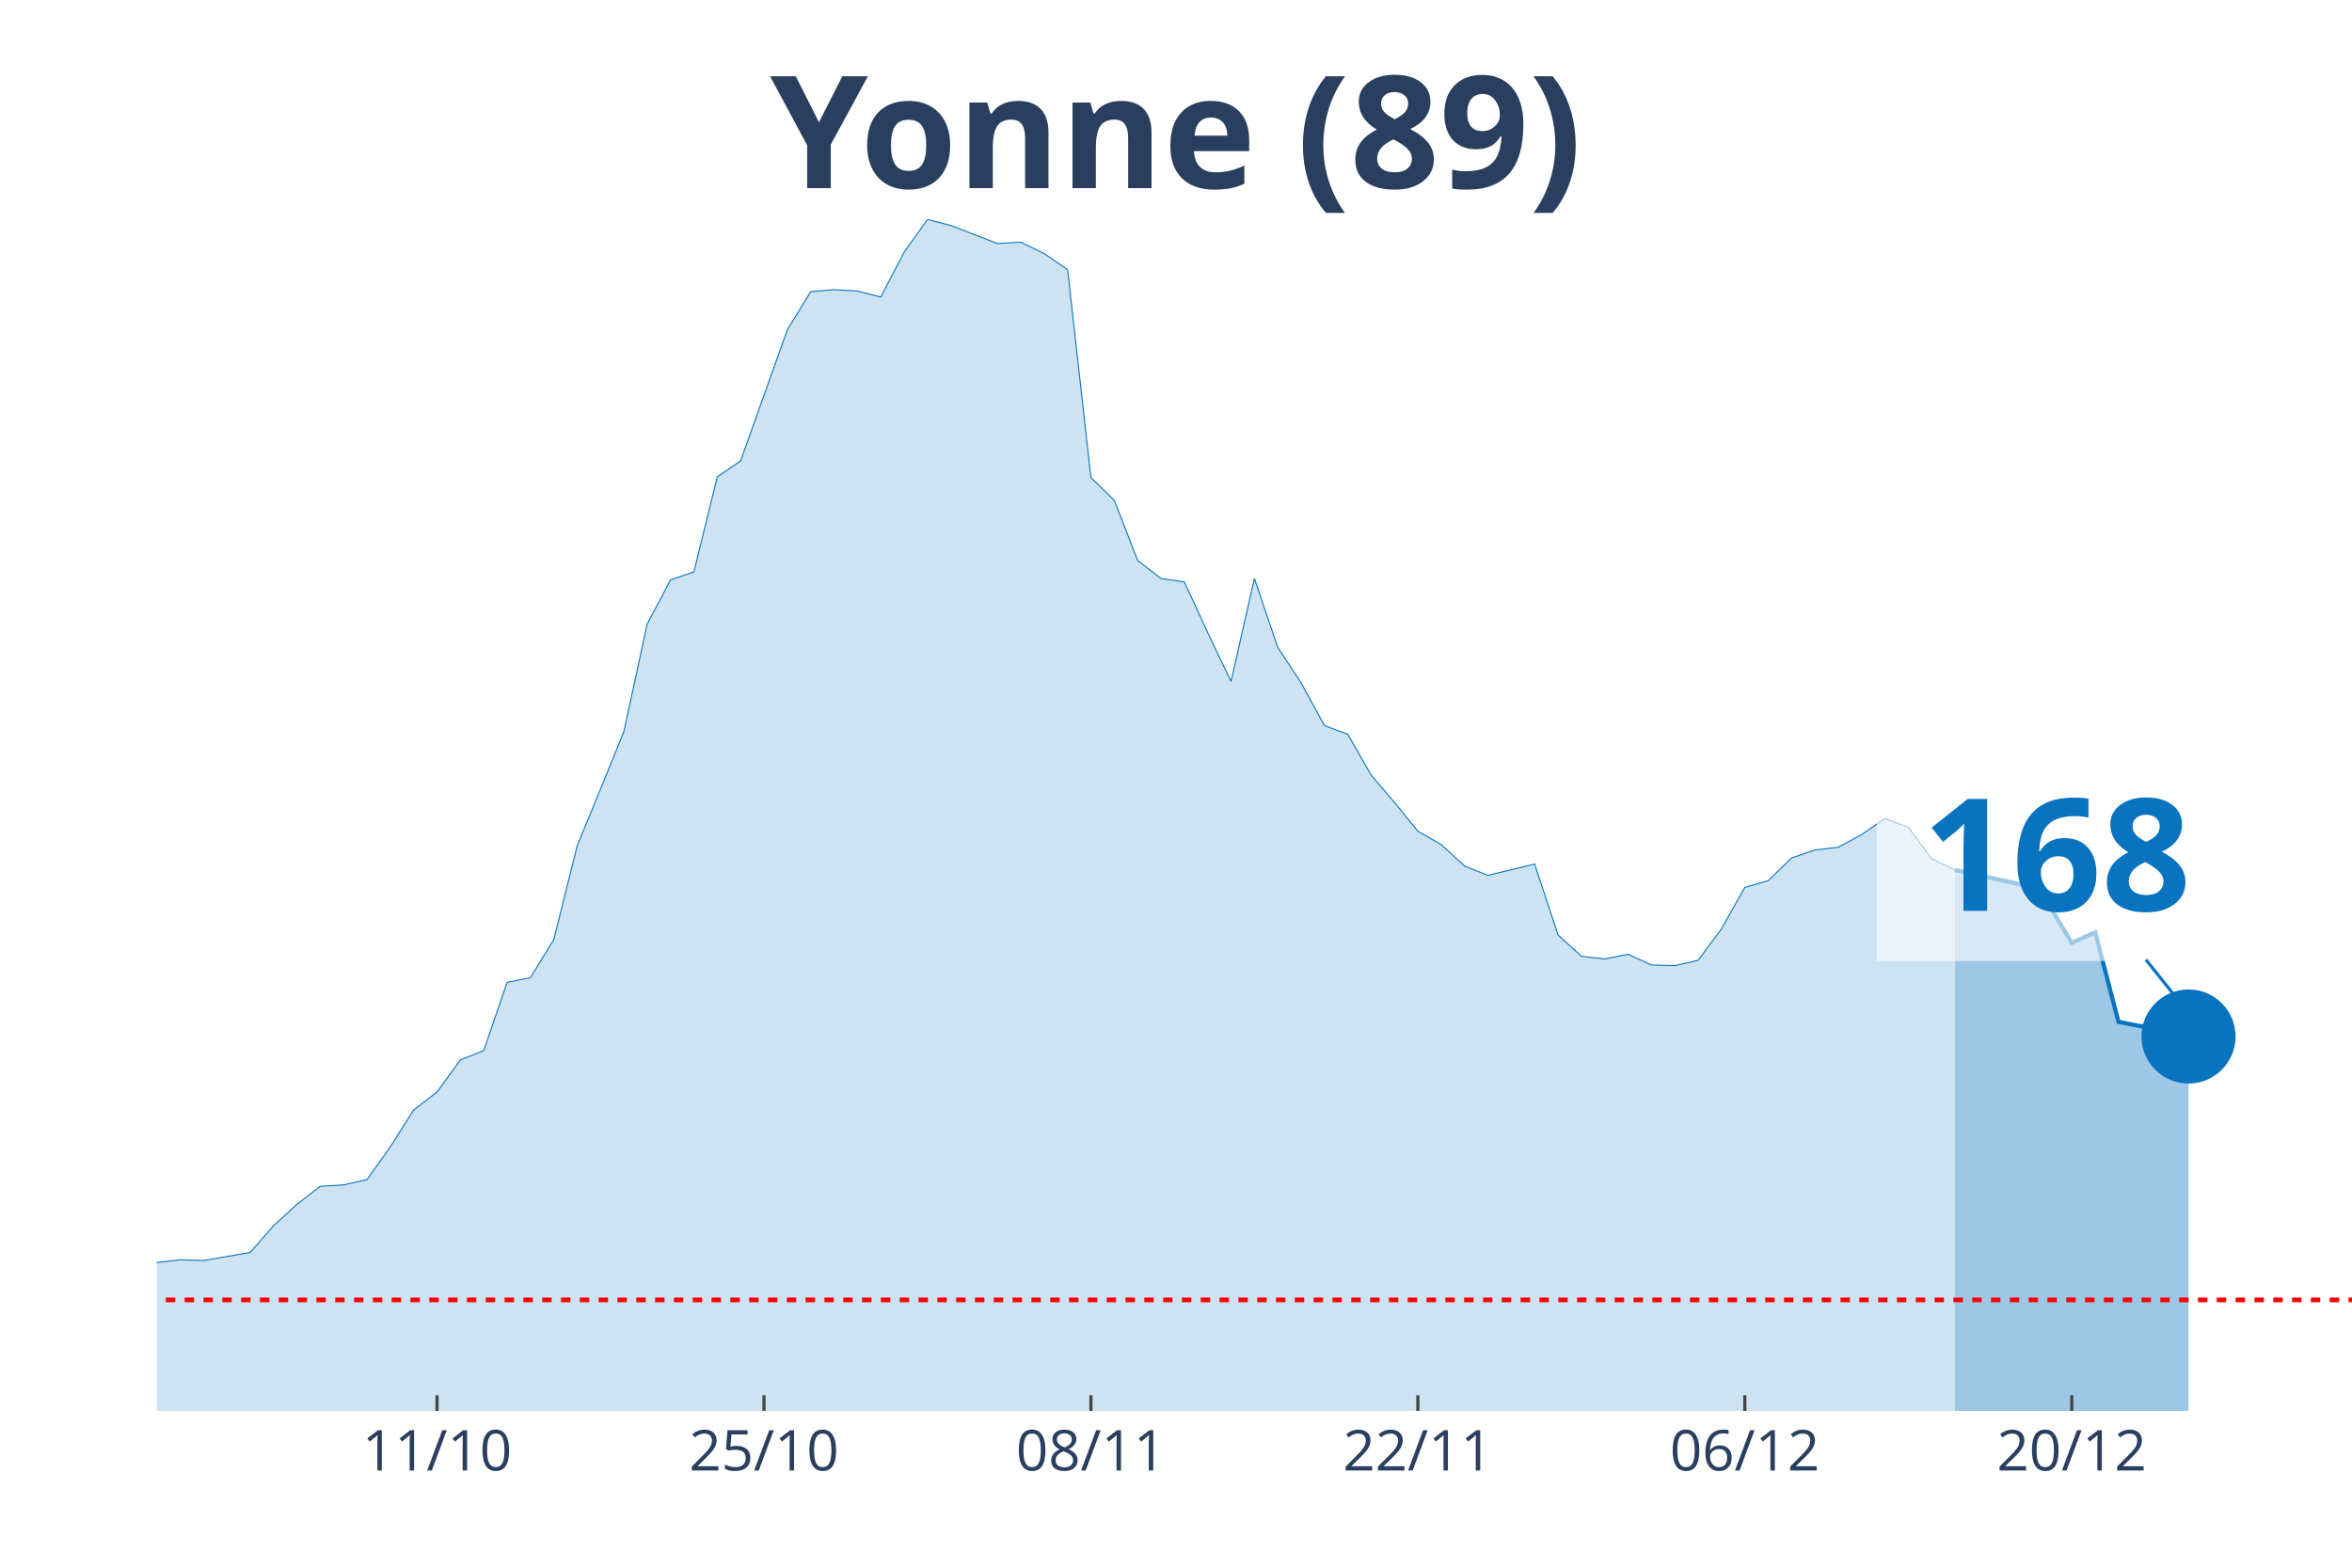
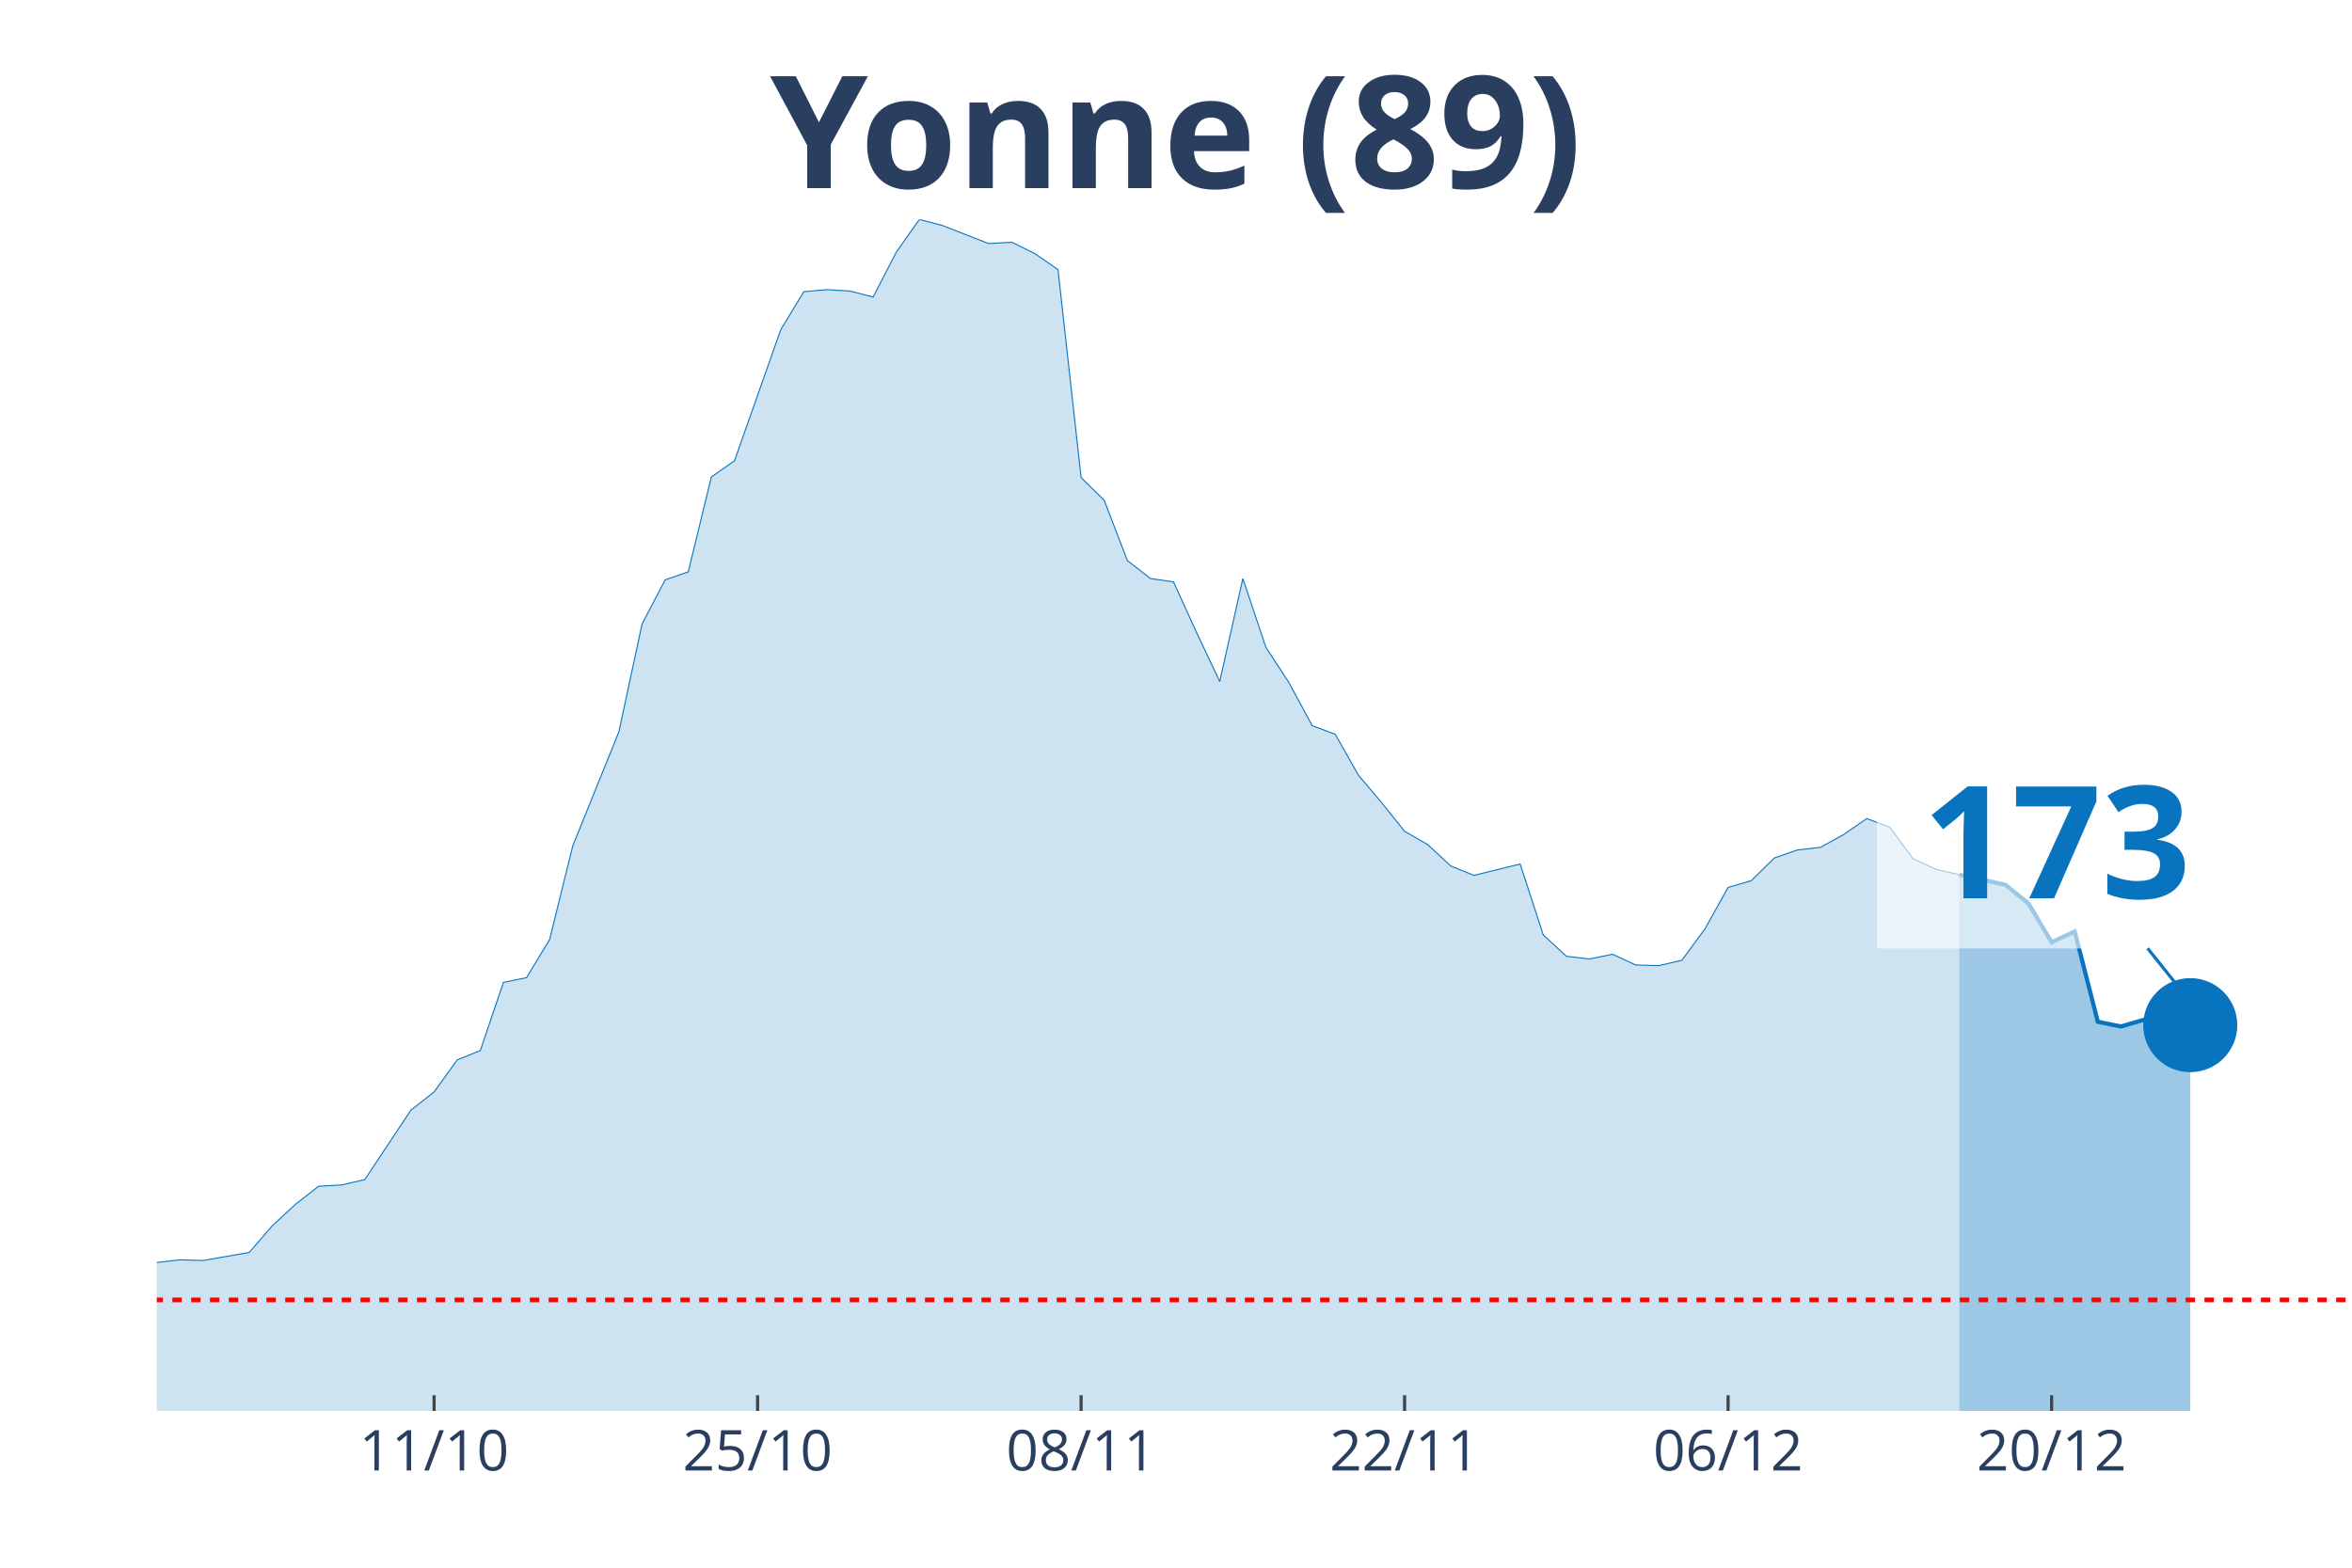
<svg xmlns="http://www.w3.org/2000/svg" class="main-svg" width="1125" height="750" style="" viewBox="0 0 750 500">
  <rect x="0" y="0" width="750" height="500" style="fill: rgb(0, 0, 0); fill-opacity: 0;" />
-   <defs id="defs-4c05fd">
+   <defs id="defs-5b76a6">
    <g class="clips">
-       <clipPath id="clip4c05fdxyplot" class="plotclip">
+       <clipPath id="clip5b76a6xyplot" class="plotclip">
        <rect width="700" height="380" />
      </clipPath>
-       <clipPath class="axesclip" id="clip4c05fdx">
+       <clipPath class="axesclip" id="clip5b76a6x">
        <rect x="50" y="0" width="700" height="500" />
      </clipPath>
-       <clipPath class="axesclip" id="clip4c05fdy">
+       <clipPath class="axesclip" id="clip5b76a6y">
        <rect x="0" y="70" width="750" height="380" />
      </clipPath>
-       <clipPath class="axesclip" id="clip4c05fdxy">
+       <clipPath class="axesclip" id="clip5b76a6xy">
        <rect x="50" y="70" width="700" height="380" />
      </clipPath>
    </g>
    <g class="gradients" />
  </defs>
  <g class="bglayer">
    <rect class="bg" x="50" y="70" width="700" height="380" style="fill: rgb(0, 0, 0); fill-opacity: 0; stroke-width: 0;" />
  </g>
  <g class="layer-below">
    <g class="imagelayer" />
    <g class="shapelayer" />
  </g>
  <g class="cartesianlayer">
    <g class="subplot xy">
      <g class="layer-subplot">
        <g class="shapelayer" />
        <g class="imagelayer" />
      </g>
      <g class="gridlayer">
        <g class="x">
-           <path class="xgrid crisp" transform="translate(139.36,0)" d="M0,70v380" style="stroke: rgb(255, 255, 255); stroke-opacity: 1; stroke-width: 1px;" />
-           <path class="xgrid crisp" transform="translate(243.62,0)" d="M0,70v380" style="stroke: rgb(255, 255, 255); stroke-opacity: 1; stroke-width: 1px;" />
-           <path class="xgrid crisp" transform="translate(347.87,0)" d="M0,70v380" style="stroke: rgb(255, 255, 255); stroke-opacity: 1; stroke-width: 1px;" />
-           <path class="xgrid crisp" transform="translate(452.13,0)" d="M0,70v380" style="stroke: rgb(255, 255, 255); stroke-opacity: 1; stroke-width: 1px;" />
-           <path class="xgrid crisp" transform="translate(556.38,0)" d="M0,70v380" style="stroke: rgb(255, 255, 255); stroke-opacity: 1; stroke-width: 1px;" />
-           <path class="xgrid crisp" transform="translate(660.64,0)" d="M0,70v380" style="stroke: rgb(255, 255, 255); stroke-opacity: 1; stroke-width: 1px;" />
+           <path class="xgrid crisp" transform="translate(138.42,0)" d="M0,70v380" style="stroke: rgb(255, 255, 255); stroke-opacity: 1; stroke-width: 1px;" />
+           <path class="xgrid crisp" transform="translate(241.58,0)" d="M0,70v380" style="stroke: rgb(255, 255, 255); stroke-opacity: 1; stroke-width: 1px;" />
+           <path class="xgrid crisp" transform="translate(344.74,0)" d="M0,70v380" style="stroke: rgb(255, 255, 255); stroke-opacity: 1; stroke-width: 1px;" />
+           <path class="xgrid crisp" transform="translate(447.89,0)" d="M0,70v380" style="stroke: rgb(255, 255, 255); stroke-opacity: 1; stroke-width: 1px;" />
+           <path class="xgrid crisp" transform="translate(551.05,0)" d="M0,70v380" style="stroke: rgb(255, 255, 255); stroke-opacity: 1; stroke-width: 1px;" />
+           <path class="xgrid crisp" transform="translate(654.21,0)" d="M0,70v380" style="stroke: rgb(255, 255, 255); stroke-opacity: 1; stroke-width: 1px;" />
        </g>
        <g class="y" />
      </g>
      <g class="zerolinelayer" />
      <path class="xlines-below" />
      <path class="ylines-below" />
      <g class="overlines-below" />
      <g class="xaxislayer-below" />
      <g class="yaxislayer-below" />
      <g class="overaxes-below" />
-       <g class="plot" transform="translate(50, 70)" clip-path="url('#clip4c05fdxyplot')">
+       <g class="plot" transform="translate(50, 70)" clip-path="url('#clip5b76a6xyplot')">
        <g class="scatterlayer mlayer">
-           <g class="trace scatter tracefab1ca" style="stroke-miterlimit: 2;">
+           <g class="trace scatter trace7647b0" style="stroke-miterlimit: 2;">
            <g class="fills">
              <g>
-                 <path class="js-fill" d="M573.4,380L-1012.77,380L-1012.77,373.82L-848.94,378.29L-841.49,378.51L-722.34,377.87L-714.89,377.01L-521.28,377.44L-513.83,377.23L-439.36,375.95L-431.91,375.74L-402.13,374.67L-394.68,375.1L-342.55,373.82L-335.11,372.11L-312.77,369.12L-305.32,368.06L-253.19,355.48L-245.74,356.97L-238.3,352.92L-230.85,352.92L-223.4,355.69L-215.96,354.62L-201.06,358.89L-193.62,358.68L-186.17,362.09L-178.72,362.3L-163.83,359.74L-156.38,353.56L-134.04,346.09L-126.6,342.26L-111.7,337.78L-104.26,337.56L-96.81,335.86L-89.36,336.5L-81.91,334.15L-74.47,324.13L-59.57,320.51L-52.13,324.34L-29.79,324.13L-22.34,332.66L-14.89,333.3L-7.45,337.35L0,332.66L7.45,331.81L14.89,332.02L22.34,330.74L29.79,329.46L37.23,320.93L44.68,314.11L52.13,308.35L59.57,307.92L67.02,306.22L74.47,295.77L81.91,284.04L89.36,278.28L96.81,268.05L104.26,265.06L111.7,243.31L119.15,241.82L126.6,229.66L134.04,199.81L141.49,181.68L148.94,163.34L156.38,129.01L163.83,114.94L171.28,112.38L178.72,82.1L186.17,76.98L201.06,35.19L208.51,23.03L215.96,22.39L223.4,22.82L230.85,24.74L238.3,10.45L245.74,0L253.19,1.92L268.09,7.68L275.53,7.25L282.98,10.88L290.43,15.99L297.87,82.31L305.32,89.56L312.77,108.75L320.21,114.51L327.66,115.58L335.11,131.78L342.55,147.35L350,114.51L357.45,136.48L364.89,147.78L372.34,161.43L379.79,164.2L387.23,177.21L394.68,185.95L402.13,195.12L409.57,199.38L417.02,206.21L424.47,209.19L439.36,205.57L446.81,228.17L454.26,234.99L461.7,235.85L469.15,234.35L476.6,237.77L484.04,237.98L491.49,236.27L498.94,226.25L506.38,213.03L513.83,210.9L521.28,203.65L528.72,201.09L536.17,200.24L543.62,196.18L551.06,191.07L558.51,193.84L565.96,203.86L573.4,207.49" style="fill: rgb(8, 115, 191); fill-opacity: 0.2; stroke-width: 0;" />
+                 <path class="js-fill" d="M574.74,380L-1002.11,380L-1002.11,373.82L-840,378.29L-832.63,378.51L-714.74,377.87L-707.37,377.01L-515.79,377.44L-508.42,377.23L-434.74,375.95L-427.37,375.74L-397.89,374.67L-390.53,375.1L-338.95,373.82L-331.58,372.11L-309.47,369.12L-302.11,368.06L-250.53,355.48L-243.16,356.97L-235.79,352.92L-228.42,352.92L-221.05,355.69L-213.68,354.62L-198.95,358.89L-191.58,358.68L-184.21,362.09L-176.84,362.3L-162.11,359.74L-154.74,353.56L-140,349.93L-132.63,346.09L-117.89,339.48L-110.53,337.78L-88.42,336.5L-81.05,334.15L-73.68,324.13L-66.32,322.21L-58.95,320.51L-51.58,324.34L-29.47,324.13L-22.11,332.66L-14.74,333.3L-7.37,337.35L0,332.66L7.37,331.81L14.74,332.02L22.11,330.74L29.47,329.46L36.84,320.93L44.21,314.11L51.58,308.35L58.95,307.92L66.32,306.22L81.05,284.04L88.42,278.28L95.79,268.05L103.16,265.06L110.53,243.31L117.89,241.82L125.26,229.66L132.63,199.81L147.37,163.34L154.74,129.01L162.11,114.94L169.47,112.38L176.84,82.1L184.21,76.98L198.95,35.19L206.32,23.03L213.68,22.39L221.05,22.82L228.42,24.74L235.79,10.45L243.16,0L250.53,1.92L265.26,7.68L272.63,7.25L280,10.88L287.37,15.99L294.74,82.31L302.11,89.56L309.47,108.75L316.84,114.51L324.21,115.58L331.58,131.78L338.95,147.35L346.32,114.51L353.68,136.48L361.05,147.78L368.42,161.43L375.79,164.2L383.16,177.21L390.53,185.95L397.89,195.12L405.26,199.38L412.63,206.21L420,209.19L434.74,205.57L442.11,228.17L449.47,234.99L456.84,235.85L464.21,234.35L471.58,237.77L478.95,237.98L486.32,236.27L493.68,226.25L501.05,213.03L508.42,210.9L515.79,203.65L523.16,201.09L530.53,200.24L537.89,196.18L545.26,191.07L552.63,193.84L560,203.86L567.37,207.27L574.74,208.98" style="fill: rgb(8, 115, 191); fill-opacity: 0.2; stroke-width: 0;" />
              </g>
            </g>
            <g class="errorbars" />
            <g class="lines">
-               <path class="js-line" d="M-1012.77,373.82L-848.94,378.29L-841.49,378.51L-722.34,377.87L-714.89,377.01L-521.28,377.44L-513.83,377.23L-439.36,375.95L-431.91,375.74L-402.13,374.67L-394.68,375.1L-342.55,373.82L-335.11,372.11L-312.77,369.12L-305.32,368.06L-253.19,355.48L-245.74,356.97L-238.3,352.92L-230.85,352.92L-223.4,355.69L-215.96,354.62L-201.06,358.89L-193.62,358.68L-186.17,362.09L-178.72,362.3L-163.83,359.74L-156.38,353.56L-134.04,346.09L-126.6,342.26L-111.7,337.78L-104.26,337.56L-96.81,335.86L-89.36,336.5L-81.91,334.15L-74.47,324.13L-59.57,320.51L-52.13,324.34L-29.79,324.13L-22.34,332.66L-14.89,333.3L-7.45,337.35L0,332.66L7.45,331.81L14.89,332.02L22.34,330.74L29.79,329.46L37.23,320.93L44.68,314.11L52.13,308.35L59.57,307.92L67.02,306.22L74.47,295.77L81.91,284.04L89.36,278.28L96.81,268.05L104.26,265.06L111.7,243.31L119.15,241.82L126.6,229.66L134.04,199.81L141.49,181.68L148.94,163.34L156.38,129.01L163.83,114.94L171.28,112.38L178.72,82.1L186.17,76.98L201.06,35.19L208.51,23.03L215.96,22.39L223.4,22.82L230.85,24.74L238.3,10.45L245.74,0L253.19,1.92L268.09,7.68L275.53,7.25L282.98,10.88L290.43,15.99L297.87,82.31L305.32,89.56L312.77,108.75L320.21,114.51L327.66,115.58L335.11,131.78L342.55,147.35L350,114.51L357.45,136.48L364.89,147.78L372.34,161.43L379.79,164.2L387.23,177.21L394.68,185.95L402.13,195.12L409.57,199.38L417.02,206.21L424.47,209.19L439.36,205.57L446.81,228.17L454.26,234.99L461.7,235.85L469.15,234.35L476.6,237.77L484.04,237.98L491.49,236.27L498.94,226.25L506.38,213.03L513.83,210.9L521.28,203.65L528.72,201.09L536.17,200.24L543.62,196.18L551.06,191.07L558.51,193.84L565.96,203.86L573.4,207.49" style="vector-effect: non-scaling-stroke; fill: none; stroke: rgb(8, 115, 191); stroke-opacity: 1; stroke-width: 0.5px; opacity: 1;" />
+               <path class="js-line" d="M-1002.11,373.82L-840,378.29L-832.63,378.51L-714.74,377.87L-707.37,377.01L-515.79,377.44L-508.42,377.23L-434.74,375.95L-427.37,375.74L-397.89,374.67L-390.53,375.1L-338.95,373.82L-331.58,372.11L-309.47,369.12L-302.11,368.06L-250.53,355.48L-243.16,356.97L-235.79,352.92L-228.42,352.92L-221.05,355.69L-213.68,354.62L-198.95,358.89L-191.58,358.68L-184.21,362.09L-176.84,362.3L-162.11,359.74L-154.74,353.56L-140,349.93L-132.63,346.09L-117.89,339.48L-110.53,337.78L-88.42,336.5L-81.05,334.15L-73.68,324.13L-66.32,322.21L-58.95,320.51L-51.58,324.34L-29.47,324.13L-22.11,332.66L-14.74,333.3L-7.37,337.35L0,332.66L7.37,331.81L14.74,332.02L22.11,330.74L29.47,329.46L36.84,320.93L44.21,314.11L51.58,308.35L58.95,307.92L66.32,306.22L81.05,284.04L88.42,278.28L95.79,268.05L103.16,265.06L110.53,243.31L117.89,241.82L125.26,229.66L132.63,199.81L147.37,163.34L154.74,129.01L162.11,114.94L169.47,112.38L176.84,82.1L184.21,76.98L198.95,35.19L206.32,23.03L213.68,22.39L221.05,22.82L228.42,24.74L235.79,10.45L243.16,0L250.53,1.92L265.26,7.68L272.63,7.25L280,10.88L287.37,15.99L294.74,82.31L302.11,89.56L309.47,108.75L316.84,114.51L324.21,115.58L331.58,131.78L338.95,147.35L346.32,114.51L353.68,136.48L361.05,147.78L368.42,161.43L375.79,164.2L383.16,177.21L390.53,185.95L397.89,195.12L405.26,199.38L412.63,206.21L420,209.19L434.74,205.57L442.11,228.17L449.47,234.99L456.84,235.85L464.21,234.35L471.58,237.77L478.95,237.98L486.32,236.27L493.68,226.25L501.05,213.03L508.42,210.9L515.79,203.65L523.16,201.09L530.53,200.24L537.89,196.18L545.26,191.07L552.63,193.84L560,203.86L567.37,207.27L574.74,208.98" style="vector-effect: non-scaling-stroke; fill: none; stroke: rgb(8, 115, 191); stroke-opacity: 1; stroke-width: 0.5px; opacity: 1;" />
            </g>
            <g class="points" />
            <g class="text" />
          </g>
-           <g class="trace scatter trace888dab" style="stroke-miterlimit: 2;">
+           <g class="trace scatter traceeefac3" style="stroke-miterlimit: 2;">
            <g class="fills">
              <g>
-                 <path class="js-fill" d="M647.87,380L573.4,380L573.4,207.49L595.74,212.39L603.19,218.36L610.64,230.73L618.09,227.32L625.53,255.89L632.98,257.38L640.43,255.25L647.87,260.58" style="fill: rgb(8, 115, 191); fill-opacity: 0.4; stroke-width: 0;" />
+                 <path class="js-fill" d="M648.42,380L574.74,380L574.74,208.98L589.47,212.18L596.84,218.15L604.21,230.52L611.58,227.1L618.95,255.89L626.32,257.38L633.68,255.25L641.05,260.58L648.42,256.96" style="fill: rgb(8, 115, 191); fill-opacity: 0.4; stroke-width: 0;" />
              </g>
            </g>
            <g class="errorbars" />
            <g class="lines">
-               <path class="js-line" d="M573.4,207.49L595.74,212.39L603.19,218.36L610.64,230.73L618.09,227.32L625.53,255.89L632.98,257.38L640.43,255.25L647.87,260.58" style="vector-effect: non-scaling-stroke; fill: none; stroke: rgb(8, 115, 191); stroke-opacity: 1; stroke-width: 2px; opacity: 1;" />
+               <path class="js-line" d="M574.74,208.98L589.47,212.18L596.84,218.15L604.21,230.52L611.58,227.1L618.95,255.89L626.32,257.38L633.68,255.25L641.05,260.58L648.42,256.96" style="vector-effect: non-scaling-stroke; fill: none; stroke: rgb(8, 115, 191); stroke-opacity: 1; stroke-width: 2px; opacity: 1;" />
            </g>
            <g class="points" />
            <g class="text" />
          </g>
-           <g class="trace scatter trace7c989d" style="stroke-miterlimit: 2; opacity: 1;">
+           <g class="trace scatter trace36ad12" style="stroke-miterlimit: 2; opacity: 1;">
            <g class="fills" />
            <g class="errorbars" />
            <g class="lines" />
            <g class="points">
-               <path class="point" transform="translate(647.87,260.58)" d="M15,0A15,15 0 1,1 0,-15A15,15 0 0,1 15,0Z" style="opacity: 1; stroke-width: 0px; fill: rgb(8, 115, 191); fill-opacity: 1;" />
+               <path class="point" transform="translate(648.42,256.96)" d="M15,0A15,15 0 1,1 0,-15A15,15 0 0,1 15,0Z" style="opacity: 1; stroke-width: 0px; fill: rgb(8, 115, 191); fill-opacity: 1;" />
            </g>
            <g class="text" />
          </g>
        </g>
      </g>
      <g class="overplot" />
      <path class="xlines-above crisp" style="fill: none; stroke-width: 1px; stroke: rgb(0, 0, 0); stroke-opacity: 0;" d="" />
      <path class="ylines-above crisp" style="fill: none;" d="M0,0" />
      <g class="overlines-above" />
      <g class="xaxislayer-above">
-         <path class="xtick ticks crisp" d="M0,450v-5" transform="translate(139.36,0)" style="stroke: rgb(68, 68, 68); stroke-opacity: 1; stroke-width: 1px;" />
-         <path class="xtick ticks crisp" d="M0,450v-5" transform="translate(243.62,0)" style="stroke: rgb(68, 68, 68); stroke-opacity: 1; stroke-width: 1px;" />
-         <path class="xtick ticks crisp" d="M0,450v-5" transform="translate(347.87,0)" style="stroke: rgb(68, 68, 68); stroke-opacity: 1; stroke-width: 1px;" />
-         <path class="xtick ticks crisp" d="M0,450v-5" transform="translate(452.13,0)" style="stroke: rgb(68, 68, 68); stroke-opacity: 1; stroke-width: 1px;" />
-         <path class="xtick ticks crisp" d="M0,450v-5" transform="translate(556.38,0)" style="stroke: rgb(68, 68, 68); stroke-opacity: 1; stroke-width: 1px;" />
-         <path class="xtick ticks crisp" d="M0,450v-5" transform="translate(660.64,0)" style="stroke: rgb(68, 68, 68); stroke-opacity: 1; stroke-width: 1px;" />
+         <path class="xtick ticks crisp" d="M0,450v-5" transform="translate(138.42,0)" style="stroke: rgb(68, 68, 68); stroke-opacity: 1; stroke-width: 1px;" />
+         <path class="xtick ticks crisp" d="M0,450v-5" transform="translate(241.58,0)" style="stroke: rgb(68, 68, 68); stroke-opacity: 1; stroke-width: 1px;" />
+         <path class="xtick ticks crisp" d="M0,450v-5" transform="translate(344.74,0)" style="stroke: rgb(68, 68, 68); stroke-opacity: 1; stroke-width: 1px;" />
+         <path class="xtick ticks crisp" d="M0,450v-5" transform="translate(447.89,0)" style="stroke: rgb(68, 68, 68); stroke-opacity: 1; stroke-width: 1px;" />
+         <path class="xtick ticks crisp" d="M0,450v-5" transform="translate(551.05,0)" style="stroke: rgb(68, 68, 68); stroke-opacity: 1; stroke-width: 1px;" />
+         <path class="xtick ticks crisp" d="M0,450v-5" transform="translate(654.21,0)" style="stroke: rgb(68, 68, 68); stroke-opacity: 1; stroke-width: 1px;" />
        <g class="xtick">
-           <text text-anchor="middle" x="0" y="469" transform="translate(139.36,0)" style="font-family: 'Open Sans', verdana, arial, sans-serif; font-size: 18px; fill: rgb(42, 63, 95); fill-opacity: 1; white-space: pre;">11/10</text>
+           <text text-anchor="middle" x="0" y="469" transform="translate(138.42,0)" style="font-family: 'Open Sans', verdana, arial, sans-serif; font-size: 18px; fill: rgb(42, 63, 95); fill-opacity: 1; white-space: pre;">11/10</text>
        </g>
        <g class="xtick">
-           <text text-anchor="middle" x="0" y="469" transform="translate(243.62,0)" style="font-family: 'Open Sans', verdana, arial, sans-serif; font-size: 18px; fill: rgb(42, 63, 95); fill-opacity: 1; white-space: pre;">25/10</text>
+           <text text-anchor="middle" x="0" y="469" transform="translate(241.58,0)" style="font-family: 'Open Sans', verdana, arial, sans-serif; font-size: 18px; fill: rgb(42, 63, 95); fill-opacity: 1; white-space: pre;">25/10</text>
        </g>
        <g class="xtick">
-           <text text-anchor="middle" x="0" y="469" transform="translate(347.87,0)" style="font-family: 'Open Sans', verdana, arial, sans-serif; font-size: 18px; fill: rgb(42, 63, 95); fill-opacity: 1; white-space: pre;">08/11</text>
+           <text text-anchor="middle" x="0" y="469" transform="translate(344.74,0)" style="font-family: 'Open Sans', verdana, arial, sans-serif; font-size: 18px; fill: rgb(42, 63, 95); fill-opacity: 1; white-space: pre;">08/11</text>
        </g>
        <g class="xtick">
-           <text text-anchor="middle" x="0" y="469" transform="translate(452.13,0)" style="font-family: 'Open Sans', verdana, arial, sans-serif; font-size: 18px; fill: rgb(42, 63, 95); fill-opacity: 1; white-space: pre;">22/11</text>
+           <text text-anchor="middle" x="0" y="469" transform="translate(447.89,0)" style="font-family: 'Open Sans', verdana, arial, sans-serif; font-size: 18px; fill: rgb(42, 63, 95); fill-opacity: 1; white-space: pre;">22/11</text>
        </g>
        <g class="xtick">
-           <text text-anchor="middle" x="0" y="469" transform="translate(556.38,0)" style="font-family: 'Open Sans', verdana, arial, sans-serif; font-size: 18px; fill: rgb(42, 63, 95); fill-opacity: 1; white-space: pre;">06/12</text>
+           <text text-anchor="middle" x="0" y="469" transform="translate(551.05,0)" style="font-family: 'Open Sans', verdana, arial, sans-serif; font-size: 18px; fill: rgb(42, 63, 95); fill-opacity: 1; white-space: pre;">06/12</text>
        </g>
        <g class="xtick">
-           <text text-anchor="middle" x="0" y="469" transform="translate(660.64,0)" style="font-family: 'Open Sans', verdana, arial, sans-serif; font-size: 18px; fill: rgb(42, 63, 95); fill-opacity: 1; white-space: pre;">20/12</text>
+           <text text-anchor="middle" x="0" y="469" transform="translate(654.21,0)" style="font-family: 'Open Sans', verdana, arial, sans-serif; font-size: 18px; fill: rgb(42, 63, 95); fill-opacity: 1; white-space: pre;">20/12</text>
        </g>
      </g>
      <g class="yaxislayer-above" />
      <g class="overaxes-above" />
    </g>
  </g>
  <g class="polarlayer" />
  <g class="ternarylayer" />
  <g class="geolayer" />
  <g class="funnelarealayer" />
  <g class="pielayer" />
  <g class="treemaplayer" />
  <g class="sunburstlayer" />
  <g class="glimages" />
-   <defs id="topdefs-4c05fd">
+   <defs id="topdefs-5b76a6">
    <g class="clips" />
  </defs>
  <g class="layer-above">
    <g class="imagelayer" />
    <g class="shapelayer">
-       <path data-index="0" fill-rule="evenodd" d="M-4135.11,414.59L1308.51,414.59" clip-path="url('#clip4c05fdxy')" style="opacity: 1; stroke: rgb(255, 0, 0); stroke-opacity: 1; fill: rgb(0, 0, 0); fill-opacity: 0; stroke-dasharray: 3px, 3px; stroke-width: 1.5px;" />
+       <path data-index="0" fill-rule="evenodd" d="M-4091.05,414.59L1295.26,414.59" clip-path="url('#clip5b76a6xy')" style="opacity: 1; stroke: rgb(255, 0, 0); stroke-opacity: 1; fill: rgb(0, 0, 0); fill-opacity: 0; stroke-dasharray: 3px, 3px; stroke-width: 1.5px;" />
    </g>
  </g>
  <g class="infolayer">
    <g class="g-gtitle">
      <text class="gtitle" x="375" y="25" text-anchor="middle" dy="0.7em" style="font-family: 'Open Sans', verdana, arial, sans-serif; font-size: 50px; fill: rgb(42, 63, 95); opacity: 1; font-weight: normal; white-space: pre;">
        <tspan style="font-weight:bold">Yonne (89)</tspan>
      </text>
    </g>
    <g class="g-xtitle" />
    <g class="annotation" data-index="0" style="opacity: 1;">
-       <g class="annotation-text-g" transform="rotate(0,655.87,270.58)">
-         <g class="cursor-pointer" transform="translate(598, 235)">
+       <g class="annotation-text-g" transform="rotate(0,656.42,266.96)">
+         <g class="cursor-pointer" transform="translate(598, 231)">
          <rect class="bg" x="0.5" y="0.5" width="115" height="71" style="stroke-width: 1px; stroke: rgb(0, 0, 0); stroke-opacity: 0; fill: rgb(255, 255, 255); fill-opacity: 0.6;" />
          <text class="annotation-text" text-anchor="middle" x="57.812" y="55.5" style="font-family: 'Open Sans', verdana, arial, sans-serif; font-size: 50px; fill: rgb(8, 115, 191); fill-opacity: 1; white-space: pre;">
-             <tspan style="font-weight:bold">168 </tspan>
+             <tspan style="font-weight:bold">173 </tspan>
          </text>
        </g>
      </g>
      <g class="annotation-arrow-g" style="opacity: 1;">
-         <path d="M684.27,306.08L695.87,320.58" style="stroke-width: 1px; stroke: rgb(8, 115, 191); stroke-opacity: 1; stroke-dasharray: 0px, 0px, 18.569px, 18.569px;" />
+         <path d="M684.82,302.46L696.42,316.96" style="stroke-width: 1px; stroke: rgb(8, 115, 191); stroke-opacity: 1; stroke-dasharray: 0px, 0px, 18.569px, 18.569px;" />
      </g>
    </g>
  </g>
</svg>
